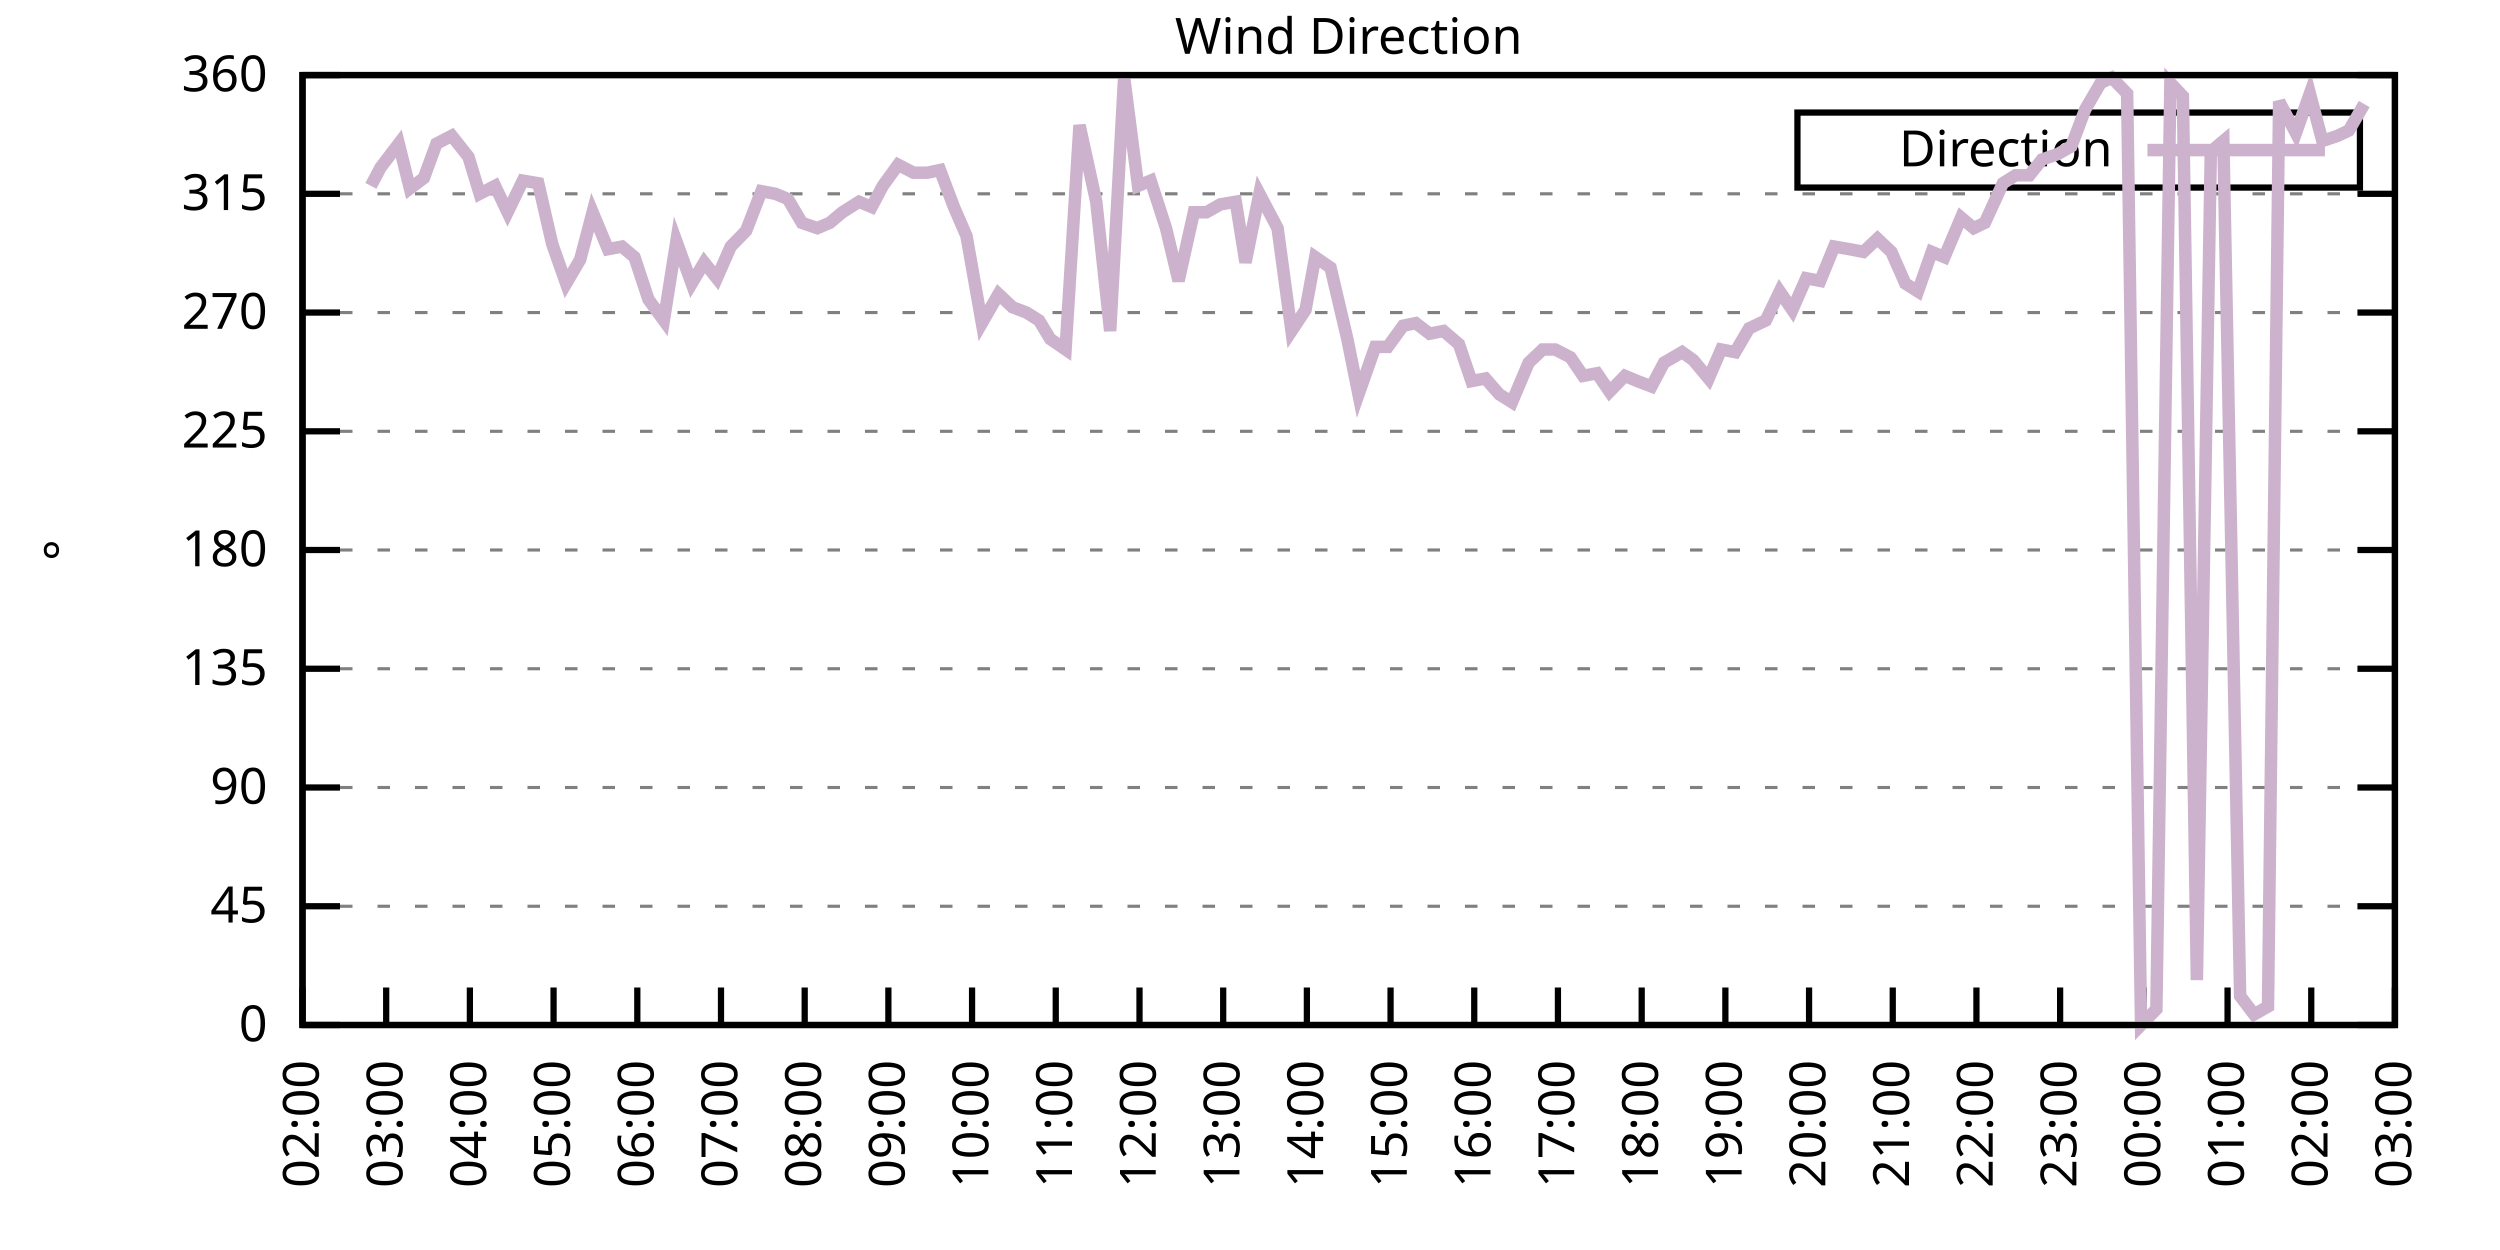
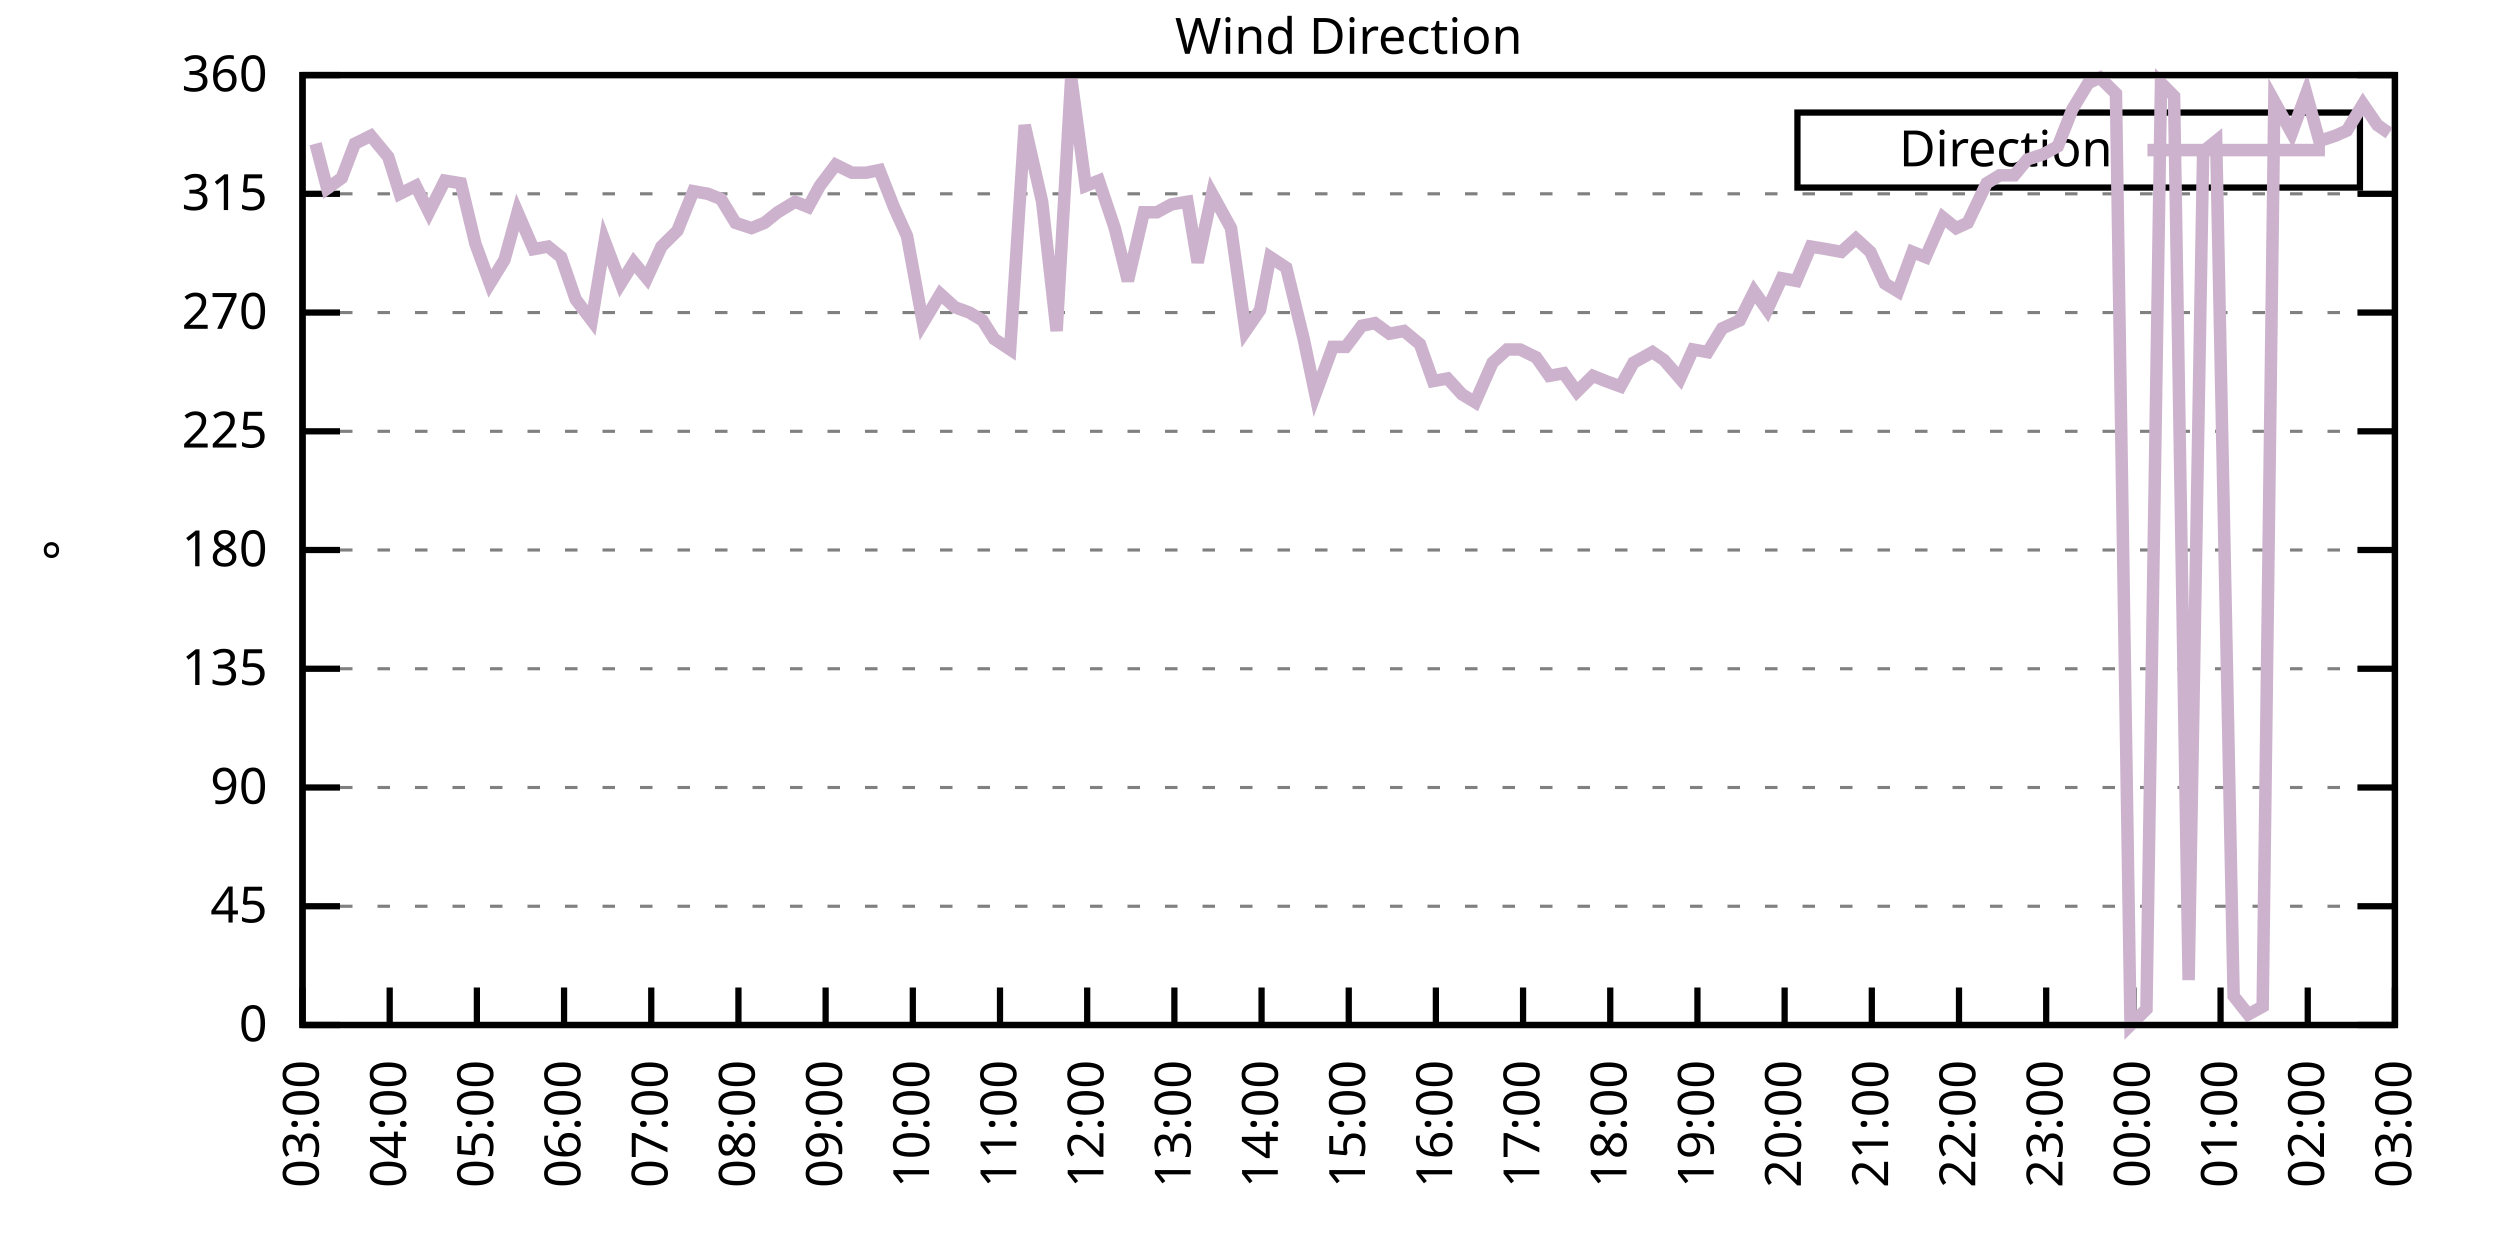
<svg xmlns="http://www.w3.org/2000/svg" xmlns:xlink="http://www.w3.org/1999/xlink" width="400" height="200" viewBox="0 0 400 200">
  <g id="gnuplot_canvas">
    <rect x="0" y="0" width="400" height="200" fill="none" />
    <defs>
      <circle id="gpDot" r="0.5" stroke-width="0.5" stroke="currentColor" />
      <path id="gpPt0" stroke-width="0.333" stroke="currentColor" d="M-1,0 h2 M0,-1 v2" />
      <path id="gpPt1" stroke-width="0.333" stroke="currentColor" d="M-1,-1 L1,1 M1,-1 L-1,1" />
      <path id="gpPt2" stroke-width="0.333" stroke="currentColor" d="M-1,0 L1,0 M0,-1 L0,1 M-1,-1 L1,1 M-1,1 L1,-1" />
      <rect id="gpPt3" stroke-width="0.333" stroke="currentColor" x="-1" y="-1" width="2" height="2" />
      <rect id="gpPt4" stroke-width="0.333" stroke="currentColor" fill="currentColor" x="-1" y="-1" width="2" height="2" />
      <circle id="gpPt5" stroke-width="0.333" stroke="currentColor" cx="0" cy="0" r="1" />
      <use xlink:href="#gpPt5" id="gpPt6" fill="currentColor" stroke="none" />
      <path id="gpPt7" stroke-width="0.333" stroke="currentColor" d="M0,-1.33 L-1.33,0.67 L1.33,0.67 z" />
      <use xlink:href="#gpPt7" id="gpPt8" fill="currentColor" stroke="none" />
      <use xlink:href="#gpPt7" id="gpPt9" stroke="currentColor" transform="rotate(180)" />
      <use xlink:href="#gpPt9" id="gpPt10" fill="currentColor" stroke="none" />
      <use xlink:href="#gpPt3" id="gpPt11" stroke="currentColor" transform="rotate(45)" />
      <use xlink:href="#gpPt11" id="gpPt12" fill="currentColor" stroke="none" />
      <path id="gpPt13" stroke-width="0.333" stroke="currentColor" d="M0,1.330 L1.265,0.411 L0.782,-1.067 L-0.782,-1.076 L-1.265,0.411 z" />
      <use xlink:href="#gpPt13" id="gpPt14" fill="currentColor" stroke="none" />
      <filter id="textbox" filterUnits="objectBoundingBox" x="0" y="0" height="1" width="1">
        <feFlood flood-color="white" flood-opacity="1" result="bgnd" />
        <feComposite in="SourceGraphic" in2="bgnd" operator="atop" />
      </filter>
      <filter id="greybox" filterUnits="objectBoundingBox" x="0" y="0" height="1" width="1">
        <feFlood flood-color="lightgrey" flood-opacity="1" result="grey" />
        <feComposite in="SourceGraphic" in2="grey" operator="atop" />
      </filter>
    </defs>
    <g fill="none" color="white" stroke="currentColor" stroke-width="1.00" stroke-linecap="butt" stroke-linejoin="miter">
</g>
    <g fill="none" color="black" stroke="currentColor" stroke-width="1.00" stroke-linecap="butt" stroke-linejoin="miter">
      <g stroke="none" shape-rendering="crispEdges">
        <polygon fill="rgb(255, 255, 255)" points="48.40,164.00 383.18,164.00 383.18,12.02 48.40,12.02 " />
      </g>
    </g>
    <g fill="none" color="black" stroke="currentColor" stroke-width="1.00" stroke-linecap="butt" stroke-linejoin="miter">
</g>
    <g fill="none" color="black" stroke="black" stroke-width="0.50" stroke-linecap="butt" stroke-linejoin="miter">
</g>
    <g fill="none" color="gray" stroke="currentColor" stroke-width="0.50" stroke-linecap="butt" stroke-linejoin="miter">
      <path stroke="gray" stroke-dasharray="2,4" class="gridline" d="M48.40,164.00 L383.19,164.00  " />
    </g>
    <g fill="none" color="gray" stroke="gray" stroke-width="1.00" stroke-linecap="butt" stroke-linejoin="miter">
</g>
    <g fill="none" color="black" stroke="currentColor" stroke-width="1.00" stroke-linecap="butt" stroke-linejoin="miter">
      <path stroke="black" d="M48.40,164.00 L54.40,164.00 M383.19,164.00 L377.19,164.00  " />
      <g transform="translate(42.80,166.60)" stroke="none" fill="black" font-family="Sans" font-size="8.00" text-anchor="end">
        <text>
          <tspan font-family="Sans"> 0</tspan>
        </text>
      </g>
    </g>
    <g fill="none" color="black" stroke="currentColor" stroke-width="1.00" stroke-linecap="butt" stroke-linejoin="miter">
</g>
    <g fill="none" color="black" stroke="black" stroke-width="0.50" stroke-linecap="butt" stroke-linejoin="miter">
</g>
    <g fill="none" color="gray" stroke="currentColor" stroke-width="0.50" stroke-linecap="butt" stroke-linejoin="miter">
      <path stroke="gray" stroke-dasharray="2,4" class="gridline" d="M48.40,145.00 L383.19,145.00  " />
    </g>
    <g fill="none" color="gray" stroke="gray" stroke-width="1.00" stroke-linecap="butt" stroke-linejoin="miter">
</g>
    <g fill="none" color="black" stroke="currentColor" stroke-width="1.00" stroke-linecap="butt" stroke-linejoin="miter">
      <path stroke="black" d="M48.40,145.00 L54.40,145.00 M383.19,145.00 L377.19,145.00  " />
      <g transform="translate(42.80,147.60)" stroke="none" fill="black" font-family="Sans" font-size="8.00" text-anchor="end">
        <text>
          <tspan font-family="Sans"> 45</tspan>
        </text>
      </g>
    </g>
    <g fill="none" color="black" stroke="currentColor" stroke-width="1.00" stroke-linecap="butt" stroke-linejoin="miter">
</g>
    <g fill="none" color="black" stroke="black" stroke-width="0.50" stroke-linecap="butt" stroke-linejoin="miter">
</g>
    <g fill="none" color="gray" stroke="currentColor" stroke-width="0.50" stroke-linecap="butt" stroke-linejoin="miter">
      <path stroke="gray" stroke-dasharray="2,4" class="gridline" d="M48.40,126.00 L383.19,126.00  " />
    </g>
    <g fill="none" color="gray" stroke="gray" stroke-width="1.00" stroke-linecap="butt" stroke-linejoin="miter">
</g>
    <g fill="none" color="black" stroke="currentColor" stroke-width="1.00" stroke-linecap="butt" stroke-linejoin="miter">
      <path stroke="black" d="M48.40,126.00 L54.40,126.00 M383.19,126.00 L377.19,126.00  " />
      <g transform="translate(42.80,128.60)" stroke="none" fill="black" font-family="Sans" font-size="8.00" text-anchor="end">
        <text>
          <tspan font-family="Sans"> 90</tspan>
        </text>
      </g>
    </g>
    <g fill="none" color="black" stroke="currentColor" stroke-width="1.00" stroke-linecap="butt" stroke-linejoin="miter">
</g>
    <g fill="none" color="black" stroke="black" stroke-width="0.50" stroke-linecap="butt" stroke-linejoin="miter">
</g>
    <g fill="none" color="gray" stroke="currentColor" stroke-width="0.50" stroke-linecap="butt" stroke-linejoin="miter">
      <path stroke="gray" stroke-dasharray="2,4" class="gridline" d="M48.40,107.00 L383.19,107.00  " />
    </g>
    <g fill="none" color="gray" stroke="gray" stroke-width="1.00" stroke-linecap="butt" stroke-linejoin="miter">
</g>
    <g fill="none" color="black" stroke="currentColor" stroke-width="1.00" stroke-linecap="butt" stroke-linejoin="miter">
      <path stroke="black" d="M48.40,107.00 L54.40,107.00 M383.19,107.00 L377.19,107.00  " />
      <g transform="translate(42.80,109.60)" stroke="none" fill="black" font-family="Sans" font-size="8.00" text-anchor="end">
        <text>
          <tspan font-family="Sans"> 135</tspan>
        </text>
      </g>
    </g>
    <g fill="none" color="black" stroke="currentColor" stroke-width="1.00" stroke-linecap="butt" stroke-linejoin="miter">
</g>
    <g fill="none" color="black" stroke="black" stroke-width="0.50" stroke-linecap="butt" stroke-linejoin="miter">
</g>
    <g fill="none" color="gray" stroke="currentColor" stroke-width="0.50" stroke-linecap="butt" stroke-linejoin="miter">
      <path stroke="gray" stroke-dasharray="2,4" class="gridline" d="M48.40,88.00 L383.19,88.00  " />
    </g>
    <g fill="none" color="gray" stroke="gray" stroke-width="1.00" stroke-linecap="butt" stroke-linejoin="miter">
</g>
    <g fill="none" color="black" stroke="currentColor" stroke-width="1.00" stroke-linecap="butt" stroke-linejoin="miter">
      <path stroke="black" d="M48.40,88.00 L54.40,88.00 M383.19,88.00 L377.19,88.00  " />
      <g transform="translate(42.80,90.60)" stroke="none" fill="black" font-family="Sans" font-size="8.00" text-anchor="end">
        <text>
          <tspan font-family="Sans"> 180</tspan>
        </text>
      </g>
    </g>
    <g fill="none" color="black" stroke="currentColor" stroke-width="1.00" stroke-linecap="butt" stroke-linejoin="miter">
</g>
    <g fill="none" color="black" stroke="black" stroke-width="0.50" stroke-linecap="butt" stroke-linejoin="miter">
</g>
    <g fill="none" color="gray" stroke="currentColor" stroke-width="0.50" stroke-linecap="butt" stroke-linejoin="miter">
      <path stroke="gray" stroke-dasharray="2,4" class="gridline" d="M48.40,69.01 L383.19,69.01  " />
    </g>
    <g fill="none" color="gray" stroke="gray" stroke-width="1.00" stroke-linecap="butt" stroke-linejoin="miter">
</g>
    <g fill="none" color="black" stroke="currentColor" stroke-width="1.00" stroke-linecap="butt" stroke-linejoin="miter">
      <path stroke="black" d="M48.40,69.01 L54.40,69.01 M383.19,69.01 L377.19,69.01  " />
      <g transform="translate(42.80,71.61)" stroke="none" fill="black" font-family="Sans" font-size="8.00" text-anchor="end">
        <text>
          <tspan font-family="Sans"> 225</tspan>
        </text>
      </g>
    </g>
    <g fill="none" color="black" stroke="currentColor" stroke-width="1.00" stroke-linecap="butt" stroke-linejoin="miter">
</g>
    <g fill="none" color="black" stroke="black" stroke-width="0.50" stroke-linecap="butt" stroke-linejoin="miter">
</g>
    <g fill="none" color="gray" stroke="currentColor" stroke-width="0.50" stroke-linecap="butt" stroke-linejoin="miter">
      <path stroke="gray" stroke-dasharray="2,4" class="gridline" d="M48.40,50.01 L383.19,50.01  " />
    </g>
    <g fill="none" color="gray" stroke="gray" stroke-width="1.00" stroke-linecap="butt" stroke-linejoin="miter">
</g>
    <g fill="none" color="black" stroke="currentColor" stroke-width="1.00" stroke-linecap="butt" stroke-linejoin="miter">
      <path stroke="black" d="M48.40,50.01 L54.40,50.01 M383.19,50.01 L377.19,50.01  " />
      <g transform="translate(42.80,52.61)" stroke="none" fill="black" font-family="Sans" font-size="8.00" text-anchor="end">
        <text>
          <tspan font-family="Sans"> 270</tspan>
        </text>
      </g>
    </g>
    <g fill="none" color="black" stroke="currentColor" stroke-width="1.00" stroke-linecap="butt" stroke-linejoin="miter">
</g>
    <g fill="none" color="black" stroke="black" stroke-width="0.50" stroke-linecap="butt" stroke-linejoin="miter">
</g>
    <g fill="none" color="gray" stroke="currentColor" stroke-width="0.50" stroke-linecap="butt" stroke-linejoin="miter">
      <path stroke="gray" stroke-dasharray="2,4" class="gridline" d="M48.40,31.01 L383.19,31.01  " />
    </g>
    <g fill="none" color="gray" stroke="gray" stroke-width="1.00" stroke-linecap="butt" stroke-linejoin="miter">
</g>
    <g fill="none" color="black" stroke="currentColor" stroke-width="1.00" stroke-linecap="butt" stroke-linejoin="miter">
      <path stroke="black" d="M48.40,31.01 L54.40,31.01 M383.19,31.01 L377.19,31.01  " />
      <g transform="translate(42.80,33.61)" stroke="none" fill="black" font-family="Sans" font-size="8.00" text-anchor="end">
        <text>
          <tspan font-family="Sans"> 315</tspan>
        </text>
      </g>
    </g>
    <g fill="none" color="black" stroke="currentColor" stroke-width="1.00" stroke-linecap="butt" stroke-linejoin="miter">
</g>
    <g fill="none" color="black" stroke="black" stroke-width="0.50" stroke-linecap="butt" stroke-linejoin="miter">
</g>
    <g fill="none" color="gray" stroke="currentColor" stroke-width="0.50" stroke-linecap="butt" stroke-linejoin="miter">
      <path stroke="gray" stroke-dasharray="2,4" class="gridline" d="M48.40,12.01 L383.19,12.01  " />
    </g>
    <g fill="none" color="gray" stroke="gray" stroke-width="1.00" stroke-linecap="butt" stroke-linejoin="miter">
</g>
    <g fill="none" color="black" stroke="currentColor" stroke-width="1.00" stroke-linecap="butt" stroke-linejoin="miter">
      <path stroke="black" d="M48.40,12.01 L54.40,12.01 M383.19,12.01 L377.19,12.01  " />
      <g transform="translate(42.80,14.61)" stroke="none" fill="black" font-family="Sans" font-size="8.00" text-anchor="end">
        <text>
          <tspan font-family="Sans"> 360</tspan>
        </text>
      </g>
    </g>
    <g fill="none" color="black" stroke="currentColor" stroke-width="1.00" stroke-linecap="butt" stroke-linejoin="miter">
      <path stroke="black" d="M48.40,164.00 L48.40,158.00  " />
      <g transform="translate(51.00,169.60) rotate(270.00)" stroke="none" fill="black" font-family="Sans" font-size="8.00" text-anchor="end">
        <text>
-           <tspan font-family="Sans">02:00</tspan>
-         </text>
-       </g>
-     </g>
-     <g fill="none" color="black" stroke="currentColor" stroke-width="1.00" stroke-linecap="butt" stroke-linejoin="miter">
-       <path stroke="black" d="M61.79,164.00 L61.79,158.00  " />
-       <g transform="translate(64.39,169.60) rotate(270.00)" stroke="none" fill="black" font-family="Sans" font-size="8.00" text-anchor="end">
-         <text>
          <tspan font-family="Sans">03:00</tspan>
        </text>
      </g>
    </g>
    <g fill="none" color="black" stroke="currentColor" stroke-width="1.00" stroke-linecap="butt" stroke-linejoin="miter">
-       <path stroke="black" d="M75.18,164.00 L75.18,158.00  " />
-       <g transform="translate(77.78,169.60) rotate(270.00)" stroke="none" fill="black" font-family="Sans" font-size="8.00" text-anchor="end">
+       <path stroke="black" d="M62.35,164.00 L62.35,158.00  " />
+       <g transform="translate(64.95,169.60) rotate(270.00)" stroke="none" fill="black" font-family="Sans" font-size="8.00" text-anchor="end">
        <text>
          <tspan font-family="Sans">04:00</tspan>
        </text>
      </g>
    </g>
    <g fill="none" color="black" stroke="currentColor" stroke-width="1.00" stroke-linecap="butt" stroke-linejoin="miter">
-       <path stroke="black" d="M88.57,164.00 L88.57,158.00  " />
-       <g transform="translate(91.17,169.60) rotate(270.00)" stroke="none" fill="black" font-family="Sans" font-size="8.00" text-anchor="end">
+       <path stroke="black" d="M76.30,164.00 L76.30,158.00  " />
+       <g transform="translate(78.90,169.60) rotate(270.00)" stroke="none" fill="black" font-family="Sans" font-size="8.00" text-anchor="end">
        <text>
          <tspan font-family="Sans">05:00</tspan>
        </text>
      </g>
    </g>
    <g fill="none" color="black" stroke="currentColor" stroke-width="1.00" stroke-linecap="butt" stroke-linejoin="miter">
-       <path stroke="black" d="M101.97,164.00 L101.97,158.00  " />
-       <g transform="translate(104.57,169.60) rotate(270.00)" stroke="none" fill="black" font-family="Sans" font-size="8.00" text-anchor="end">
+       <path stroke="black" d="M90.25,164.00 L90.25,158.00  " />
+       <g transform="translate(92.85,169.60) rotate(270.00)" stroke="none" fill="black" font-family="Sans" font-size="8.00" text-anchor="end">
        <text>
          <tspan font-family="Sans">06:00</tspan>
        </text>
      </g>
    </g>
    <g fill="none" color="black" stroke="currentColor" stroke-width="1.00" stroke-linecap="butt" stroke-linejoin="miter">
-       <path stroke="black" d="M115.36,164.00 L115.36,158.00  " />
-       <g transform="translate(117.96,169.60) rotate(270.00)" stroke="none" fill="black" font-family="Sans" font-size="8.00" text-anchor="end">
+       <path stroke="black" d="M104.20,164.00 L104.20,158.00  " />
+       <g transform="translate(106.80,169.60) rotate(270.00)" stroke="none" fill="black" font-family="Sans" font-size="8.00" text-anchor="end">
        <text>
          <tspan font-family="Sans">07:00</tspan>
        </text>
      </g>
    </g>
    <g fill="none" color="black" stroke="currentColor" stroke-width="1.00" stroke-linecap="butt" stroke-linejoin="miter">
-       <path stroke="black" d="M128.75,164.00 L128.75,158.00  " />
-       <g transform="translate(131.35,169.60) rotate(270.00)" stroke="none" fill="black" font-family="Sans" font-size="8.00" text-anchor="end">
+       <path stroke="black" d="M118.15,164.00 L118.15,158.00  " />
+       <g transform="translate(120.75,169.60) rotate(270.00)" stroke="none" fill="black" font-family="Sans" font-size="8.00" text-anchor="end">
        <text>
          <tspan font-family="Sans">08:00</tspan>
        </text>
      </g>
    </g>
    <g fill="none" color="black" stroke="currentColor" stroke-width="1.00" stroke-linecap="butt" stroke-linejoin="miter">
-       <path stroke="black" d="M142.14,164.00 L142.14,158.00  " />
-       <g transform="translate(144.74,169.60) rotate(270.00)" stroke="none" fill="black" font-family="Sans" font-size="8.00" text-anchor="end">
+       <path stroke="black" d="M132.10,164.00 L132.10,158.00  " />
+       <g transform="translate(134.70,169.60) rotate(270.00)" stroke="none" fill="black" font-family="Sans" font-size="8.00" text-anchor="end">
        <text>
          <tspan font-family="Sans">09:00</tspan>
        </text>
      </g>
    </g>
    <g fill="none" color="black" stroke="currentColor" stroke-width="1.00" stroke-linecap="butt" stroke-linejoin="miter">
-       <path stroke="black" d="M155.53,164.00 L155.53,158.00  " />
-       <g transform="translate(158.13,169.60) rotate(270.00)" stroke="none" fill="black" font-family="Sans" font-size="8.00" text-anchor="end">
+       <path stroke="black" d="M146.05,164.00 L146.05,158.00  " />
+       <g transform="translate(148.65,169.60) rotate(270.00)" stroke="none" fill="black" font-family="Sans" font-size="8.00" text-anchor="end">
        <text>
          <tspan font-family="Sans">10:00</tspan>
        </text>
      </g>
    </g>
    <g fill="none" color="black" stroke="currentColor" stroke-width="1.00" stroke-linecap="butt" stroke-linejoin="miter">
-       <path stroke="black" d="M168.92,164.00 L168.92,158.00  " />
-       <g transform="translate(171.52,169.60) rotate(270.00)" stroke="none" fill="black" font-family="Sans" font-size="8.00" text-anchor="end">
+       <path stroke="black" d="M160.00,164.00 L160.00,158.00  " />
+       <g transform="translate(162.60,169.60) rotate(270.00)" stroke="none" fill="black" font-family="Sans" font-size="8.00" text-anchor="end">
        <text>
          <tspan font-family="Sans">11:00</tspan>
        </text>
      </g>
    </g>
    <g fill="none" color="black" stroke="currentColor" stroke-width="1.00" stroke-linecap="butt" stroke-linejoin="miter">
-       <path stroke="black" d="M182.32,164.00 L182.32,158.00  " />
-       <g transform="translate(184.92,169.60) rotate(270.00)" stroke="none" fill="black" font-family="Sans" font-size="8.00" text-anchor="end">
+       <path stroke="black" d="M173.95,164.00 L173.95,158.00  " />
+       <g transform="translate(176.55,169.60) rotate(270.00)" stroke="none" fill="black" font-family="Sans" font-size="8.00" text-anchor="end">
        <text>
          <tspan font-family="Sans">12:00</tspan>
        </text>
      </g>
    </g>
    <g fill="none" color="black" stroke="currentColor" stroke-width="1.00" stroke-linecap="butt" stroke-linejoin="miter">
-       <path stroke="black" d="M195.71,164.00 L195.71,158.00  " />
-       <g transform="translate(198.31,169.60) rotate(270.00)" stroke="none" fill="black" font-family="Sans" font-size="8.00" text-anchor="end">
+       <path stroke="black" d="M187.90,164.00 L187.90,158.00  " />
+       <g transform="translate(190.50,169.60) rotate(270.00)" stroke="none" fill="black" font-family="Sans" font-size="8.00" text-anchor="end">
        <text>
          <tspan font-family="Sans">13:00</tspan>
        </text>
      </g>
    </g>
    <g fill="none" color="black" stroke="currentColor" stroke-width="1.00" stroke-linecap="butt" stroke-linejoin="miter">
-       <path stroke="black" d="M209.10,164.00 L209.10,158.00  " />
-       <g transform="translate(211.70,169.60) rotate(270.00)" stroke="none" fill="black" font-family="Sans" font-size="8.00" text-anchor="end">
+       <path stroke="black" d="M201.85,164.00 L201.85,158.00  " />
+       <g transform="translate(204.45,169.60) rotate(270.00)" stroke="none" fill="black" font-family="Sans" font-size="8.00" text-anchor="end">
        <text>
          <tspan font-family="Sans">14:00</tspan>
        </text>
      </g>
    </g>
    <g fill="none" color="black" stroke="currentColor" stroke-width="1.00" stroke-linecap="butt" stroke-linejoin="miter">
-       <path stroke="black" d="M222.49,164.00 L222.49,158.00  " />
-       <g transform="translate(225.09,169.60) rotate(270.00)" stroke="none" fill="black" font-family="Sans" font-size="8.00" text-anchor="end">
+       <path stroke="black" d="M215.80,164.00 L215.80,158.00  " />
+       <g transform="translate(218.40,169.60) rotate(270.00)" stroke="none" fill="black" font-family="Sans" font-size="8.00" text-anchor="end">
        <text>
          <tspan font-family="Sans">15:00</tspan>
        </text>
      </g>
    </g>
    <g fill="none" color="black" stroke="currentColor" stroke-width="1.00" stroke-linecap="butt" stroke-linejoin="miter">
-       <path stroke="black" d="M235.88,164.00 L235.88,158.00  " />
-       <g transform="translate(238.48,169.60) rotate(270.00)" stroke="none" fill="black" font-family="Sans" font-size="8.00" text-anchor="end">
+       <path stroke="black" d="M229.74,164.00 L229.74,158.00  " />
+       <g transform="translate(232.34,169.60) rotate(270.00)" stroke="none" fill="black" font-family="Sans" font-size="8.00" text-anchor="end">
        <text>
          <tspan font-family="Sans">16:00</tspan>
        </text>
      </g>
    </g>
    <g fill="none" color="black" stroke="currentColor" stroke-width="1.00" stroke-linecap="butt" stroke-linejoin="miter">
-       <path stroke="black" d="M249.27,164.00 L249.27,158.00  " />
-       <g transform="translate(251.87,169.60) rotate(270.00)" stroke="none" fill="black" font-family="Sans" font-size="8.00" text-anchor="end">
+       <path stroke="black" d="M243.69,164.00 L243.69,158.00  " />
+       <g transform="translate(246.29,169.60) rotate(270.00)" stroke="none" fill="black" font-family="Sans" font-size="8.00" text-anchor="end">
        <text>
          <tspan font-family="Sans">17:00</tspan>
        </text>
      </g>
    </g>
    <g fill="none" color="black" stroke="currentColor" stroke-width="1.00" stroke-linecap="butt" stroke-linejoin="miter">
-       <path stroke="black" d="M262.67,164.00 L262.67,158.00  " />
-       <g transform="translate(265.27,169.60) rotate(270.00)" stroke="none" fill="black" font-family="Sans" font-size="8.00" text-anchor="end">
+       <path stroke="black" d="M257.64,164.00 L257.64,158.00  " />
+       <g transform="translate(260.24,169.60) rotate(270.00)" stroke="none" fill="black" font-family="Sans" font-size="8.00" text-anchor="end">
        <text>
          <tspan font-family="Sans">18:00</tspan>
        </text>
      </g>
    </g>
    <g fill="none" color="black" stroke="currentColor" stroke-width="1.00" stroke-linecap="butt" stroke-linejoin="miter">
-       <path stroke="black" d="M276.06,164.00 L276.06,158.00  " />
-       <g transform="translate(278.66,169.60) rotate(270.00)" stroke="none" fill="black" font-family="Sans" font-size="8.00" text-anchor="end">
+       <path stroke="black" d="M271.59,164.00 L271.59,158.00  " />
+       <g transform="translate(274.19,169.60) rotate(270.00)" stroke="none" fill="black" font-family="Sans" font-size="8.00" text-anchor="end">
        <text>
          <tspan font-family="Sans">19:00</tspan>
        </text>
      </g>
    </g>
    <g fill="none" color="black" stroke="currentColor" stroke-width="1.00" stroke-linecap="butt" stroke-linejoin="miter">
-       <path stroke="black" d="M289.45,164.00 L289.45,158.00  " />
-       <g transform="translate(292.05,169.60) rotate(270.00)" stroke="none" fill="black" font-family="Sans" font-size="8.00" text-anchor="end">
+       <path stroke="black" d="M285.54,164.00 L285.54,158.00  " />
+       <g transform="translate(288.14,169.60) rotate(270.00)" stroke="none" fill="black" font-family="Sans" font-size="8.00" text-anchor="end">
        <text>
          <tspan font-family="Sans">20:00</tspan>
        </text>
      </g>
    </g>
    <g fill="none" color="black" stroke="currentColor" stroke-width="1.00" stroke-linecap="butt" stroke-linejoin="miter">
-       <path stroke="black" d="M302.84,164.00 L302.84,158.00  " />
-       <g transform="translate(305.44,169.60) rotate(270.00)" stroke="none" fill="black" font-family="Sans" font-size="8.00" text-anchor="end">
+       <path stroke="black" d="M299.49,164.00 L299.49,158.00  " />
+       <g transform="translate(302.09,169.60) rotate(270.00)" stroke="none" fill="black" font-family="Sans" font-size="8.00" text-anchor="end">
        <text>
          <tspan font-family="Sans">21:00</tspan>
        </text>
      </g>
    </g>
    <g fill="none" color="black" stroke="currentColor" stroke-width="1.00" stroke-linecap="butt" stroke-linejoin="miter">
-       <path stroke="black" d="M316.23,164.00 L316.23,158.00  " />
-       <g transform="translate(318.83,169.60) rotate(270.00)" stroke="none" fill="black" font-family="Sans" font-size="8.00" text-anchor="end">
+       <path stroke="black" d="M313.44,164.00 L313.44,158.00  " />
+       <g transform="translate(316.04,169.60) rotate(270.00)" stroke="none" fill="black" font-family="Sans" font-size="8.00" text-anchor="end">
        <text>
          <tspan font-family="Sans">22:00</tspan>
        </text>
      </g>
    </g>
    <g fill="none" color="black" stroke="currentColor" stroke-width="1.00" stroke-linecap="butt" stroke-linejoin="miter">
-       <path stroke="black" d="M329.62,164.00 L329.62,158.00  " />
-       <g transform="translate(332.22,169.60) rotate(270.00)" stroke="none" fill="black" font-family="Sans" font-size="8.00" text-anchor="end">
+       <path stroke="black" d="M327.39,164.00 L327.39,158.00  " />
+       <g transform="translate(329.99,169.60) rotate(270.00)" stroke="none" fill="black" font-family="Sans" font-size="8.00" text-anchor="end">
        <text>
          <tspan font-family="Sans">23:00</tspan>
        </text>
      </g>
    </g>
    <g fill="none" color="black" stroke="currentColor" stroke-width="1.00" stroke-linecap="butt" stroke-linejoin="miter">
-       <path stroke="black" d="M343.02,164.00 L343.02,158.00  " />
-       <g transform="translate(345.62,169.60) rotate(270.00)" stroke="none" fill="black" font-family="Sans" font-size="8.00" text-anchor="end">
+       <path stroke="black" d="M341.34,164.00 L341.34,158.00  " />
+       <g transform="translate(343.94,169.60) rotate(270.00)" stroke="none" fill="black" font-family="Sans" font-size="8.00" text-anchor="end">
        <text>
          <tspan font-family="Sans">00:00</tspan>
        </text>
      </g>
    </g>
    <g fill="none" color="black" stroke="currentColor" stroke-width="1.00" stroke-linecap="butt" stroke-linejoin="miter">
-       <path stroke="black" d="M356.41,164.00 L356.41,158.00  " />
-       <g transform="translate(359.01,169.60) rotate(270.00)" stroke="none" fill="black" font-family="Sans" font-size="8.00" text-anchor="end">
+       <path stroke="black" d="M355.29,164.00 L355.29,158.00  " />
+       <g transform="translate(357.89,169.60) rotate(270.00)" stroke="none" fill="black" font-family="Sans" font-size="8.00" text-anchor="end">
        <text>
          <tspan font-family="Sans">01:00</tspan>
        </text>
      </g>
    </g>
    <g fill="none" color="black" stroke="currentColor" stroke-width="1.00" stroke-linecap="butt" stroke-linejoin="miter">
-       <path stroke="black" d="M369.80,164.00 L369.80,158.00  " />
-       <g transform="translate(372.40,169.60) rotate(270.00)" stroke="none" fill="black" font-family="Sans" font-size="8.00" text-anchor="end">
+       <path stroke="black" d="M369.24,164.00 L369.24,158.00  " />
+       <g transform="translate(371.84,169.60) rotate(270.00)" stroke="none" fill="black" font-family="Sans" font-size="8.00" text-anchor="end">
        <text>
          <tspan font-family="Sans">02:00</tspan>
        </text>
      </g>
    </g>
    <g fill="none" color="black" stroke="currentColor" stroke-width="1.00" stroke-linecap="butt" stroke-linejoin="miter">
      <path stroke="black" d="M383.19,164.00 L383.19,158.00  " />
      <g transform="translate(385.79,169.60) rotate(270.00)" stroke="none" fill="black" font-family="Sans" font-size="8.00" text-anchor="end">
        <text>
          <tspan font-family="Sans">03:00</tspan>
        </text>
      </g>
    </g>
    <g fill="none" color="black" stroke="currentColor" stroke-width="1.00" stroke-linecap="butt" stroke-linejoin="miter">
</g>
    <g fill="none" color="black" stroke="currentColor" stroke-width="1.00" stroke-linecap="butt" stroke-linejoin="miter">
      <path stroke="black" d="M48.40,12.01 L48.40,164.00 L383.19,164.00 L383.19,12.01 L48.40,12.01 Z  " />
    </g>
    <g fill="none" color="black" stroke="currentColor" stroke-width="1.00" stroke-linecap="butt" stroke-linejoin="miter">
</g>
    <g fill="none" color="black" stroke="currentColor" stroke-width="1.00" stroke-linecap="butt" stroke-linejoin="miter">
      <path stroke="black" d="M287.59,30.01 L287.59,18.01 L377.59,18.01 L377.59,30.01 L287.59,30.01 Z  " />
    </g>
    <g id="Wind_direction_plot_1">
      <g fill="none" color="white" stroke="black" stroke-width="2.00" stroke-linecap="butt" stroke-linejoin="miter">
</g>
      <g fill="none" color="black" stroke="currentColor" stroke-width="2.00" stroke-linecap="butt" stroke-linejoin="miter">
        <g transform="translate(337.99,26.61)" stroke="none" fill="black" font-family="Sans" font-size="8.00" text-anchor="end">
          <text>
            <tspan font-family="Sans">Direction</tspan>
          </text>
        </g>
      </g>
      <g fill="none" color="black" stroke="currentColor" stroke-width="2.00" stroke-linecap="butt" stroke-linejoin="miter">
-         <path stroke="rgb(204, 178, 204)" d="M343.59,24.01 L371.99,24.01 M59.34,29.74 L60.90,26.79 L63.80,22.99 L65.59,30.16 L67.82,28.48 L69.83,22.99   L72.28,21.72 L74.96,25.10 L76.75,31.01 L79.20,29.74 L81.21,33.96 L83.66,28.90 L86.12,29.32 L88.35,39.03   L90.58,45.36 L92.82,41.56 L94.82,33.96 L97.28,39.87 L99.51,39.45 L101.52,41.14 L103.75,47.90 L106.21,51.27   L108.22,38.61 L110.67,45.36 L112.68,41.99 L114.69,44.52 L116.92,39.45 L119.38,36.92 L121.83,30.59 L124.06,31.01   L126.07,31.85 L128.30,35.65 L130.76,36.50 L132.77,35.65 L134.78,33.96 L137.45,32.28 L139.46,33.12 L141.25,29.74   L143.70,26.36 L146.16,27.63 L148.39,27.63 L150.40,27.21 L152.63,33.12 L154.64,37.76 L157.10,51.70 L159.77,47.05   L162.01,49.16 L164.24,50.01 L166.25,51.27 L168.03,54.23 L170.49,55.92 L172.72,20.03 L175.40,32.28 L177.63,52.96   L179.86,12.43 L182.09,29.74 L184.10,28.90 L186.56,36.50 L188.57,44.94 L191.02,33.96 L193.03,33.96 L195.26,32.70   L197.72,32.28 L199.28,41.99 L201.51,31.01 L204.41,36.50 L206.64,52.96 L208.88,49.59 L210.44,41.14 L212.89,42.83   L215.57,54.23 L217.36,63.10 L220.04,55.50 L222.04,55.50 L224.50,52.12 L226.51,51.70 L228.74,53.39 L230.97,52.96   L233.43,55.07 L235.44,60.98 L237.67,60.56 L239.90,63.10 L241.91,64.36 L244.59,58.03 L246.82,55.92 L248.83,55.92   L251.28,57.18 L253.29,60.14 L255.52,59.72 L257.53,62.67 L259.99,60.14 L262.00,60.98 L264.23,61.83 L266.24,58.03   L269.14,56.34 L270.92,57.61 L273.38,60.56 L275.39,55.92 L277.62,56.34 L279.85,52.54 L282.53,51.27 L284.76,46.63   L286.77,49.59 L289.00,44.52 L291.23,44.94 L293.47,39.45 L295.92,39.87 L298.15,40.30 L300.39,38.19 L302.62,40.30   L304.85,45.36 L306.86,46.63 L309.09,40.30 L311.10,41.14 L313.78,34.81 L315.79,36.50 L317.57,35.65 L320.47,29.32   L322.48,28.05 L324.71,28.05 L326.72,25.52 L329.18,24.68 L331.41,23.41 L333.64,17.50 L336.10,13.28 L337.88,12.43   L340.34,14.97 L342.57,164.00 L345.02,161.47 L347.26,13.28 L349.26,15.39 L351.50,156.82 L353.73,24.25 L355.74,22.56   L358.42,159.36 L360.65,162.31 L362.88,161.04 L364.66,16.23 L367.34,21.30 L369.58,14.97 L371.58,22.56 L374.04,21.72   L375.82,20.88 L378.28,16.65  " />
+         <path stroke="rgb(204, 178, 204)" d="M343.59,24.01 L371.99,24.01 M50.49,22.99 L52.35,30.16 L54.68,28.48 L56.77,22.99 L59.33,21.72 L62.12,25.10   L63.98,31.01 L66.53,29.74 L68.63,33.96 L71.18,28.90 L73.74,29.32 L76.07,39.03 L78.39,45.36 L80.72,41.56   L82.81,33.96 L85.37,39.87 L87.69,39.45 L89.78,41.14 L92.11,47.90 L94.67,51.27 L96.76,38.61 L99.32,45.36   L101.41,41.99 L103.50,44.52 L105.83,39.45 L108.38,36.92 L110.94,30.59 L113.27,31.01 L115.36,31.85 L117.68,35.65   L120.24,36.50 L122.33,35.65 L124.43,33.96 L127.22,32.28 L129.31,33.12 L131.17,29.74 L133.72,26.36 L136.28,27.63   L138.61,27.63 L140.70,27.21 L143.02,33.12 L145.12,37.76 L147.67,51.70 L150.46,47.05 L152.79,49.16 L155.11,50.01   L157.21,51.27 L159.07,54.23 L161.62,55.92 L163.95,20.03 L166.74,32.28 L169.06,52.96 L171.39,12.43 L173.71,29.74   L175.81,28.90 L178.36,36.50 L180.46,44.94 L183.01,33.96 L185.11,33.96 L187.43,32.70 L189.99,32.28 L191.62,41.99   L193.94,31.01 L196.96,36.50 L199.29,52.96 L201.61,49.59 L203.24,41.14 L205.80,42.83 L208.59,54.23 L210.45,63.10   L213.24,55.50 L215.33,55.50 L217.89,52.12 L219.98,51.70 L222.30,53.39 L224.63,52.96 L227.19,55.07 L229.28,60.98   L231.60,60.56 L233.93,63.10 L236.02,64.36 L238.81,58.03 L241.14,55.92 L243.23,55.92 L245.79,57.18 L247.88,60.14   L250.20,59.72 L252.30,62.67 L254.85,60.14 L256.95,60.98 L259.27,61.83 L261.36,58.03 L264.39,56.34 L266.25,57.61   L268.80,60.56 L270.90,55.92 L273.22,56.34 L275.55,52.54 L278.34,51.27 L280.66,46.63 L282.75,49.59 L285.08,44.52   L287.40,44.94 L289.73,39.45 L292.29,39.87 L294.61,40.30 L296.94,38.19 L299.26,40.30 L301.58,45.36 L303.68,46.63   L306.00,40.30 L308.09,41.14 L310.88,34.81 L312.98,36.50 L314.84,35.65 L317.86,29.32 L319.95,28.05 L322.28,28.05   L324.37,25.52 L326.93,24.68 L329.25,23.41 L331.58,17.50 L334.13,13.28 L335.99,12.43 L338.55,14.97 L340.88,164.00   L343.43,161.47 L345.76,13.28 L347.85,15.39 L350.18,156.82 L352.50,24.25 L354.59,22.56 L357.38,159.36 L359.71,162.31   L362.03,161.04 L363.89,16.23 L366.68,21.30 L369.01,14.97 L371.10,22.56 L373.66,21.72 L375.52,20.88 L378.08,16.65   L380.40,20.03 L382.26,21.30  " />
      </g>
    </g>
    <g fill="none" color="black" stroke="currentColor" stroke-width="2.00" stroke-linecap="butt" stroke-linejoin="miter">
</g>
    <g fill="none" color="black" stroke="black" stroke-width="1.00" stroke-linecap="butt" stroke-linejoin="miter">
</g>
    <g fill="none" color="black" stroke="currentColor" stroke-width="1.00" stroke-linecap="butt" stroke-linejoin="miter">
      <path stroke="black" d="M48.40,12.01 L48.40,164.00 L383.19,164.00 L383.19,12.01 L48.40,12.01 Z  " />
      <g transform="translate(12.80,88.01) rotate(270.00)" stroke="none" fill="black" font-family="Sans" font-size="8.00" text-anchor="middle">
        <text>
          <tspan font-family="Sans">°</tspan>
        </text>
      </g>
    </g>
    <g fill="none" color="black" stroke="currentColor" stroke-width="1.00" stroke-linecap="butt" stroke-linejoin="miter">
</g>
    <g fill="none" color="black" stroke="currentColor" stroke-width="1.00" stroke-linecap="butt" stroke-linejoin="miter">
      <g transform="translate(215.79,8.61)" stroke="none" fill="black" font-family="Sans" font-size="8.00" text-anchor="middle">
        <text>
          <tspan font-family="Sans">Wind Direction</tspan>
        </text>
      </g>
    </g>
    <g fill="none" color="black" stroke="currentColor" stroke-width="1.00" stroke-linecap="butt" stroke-linejoin="miter">
</g>
  </g>
</svg>
